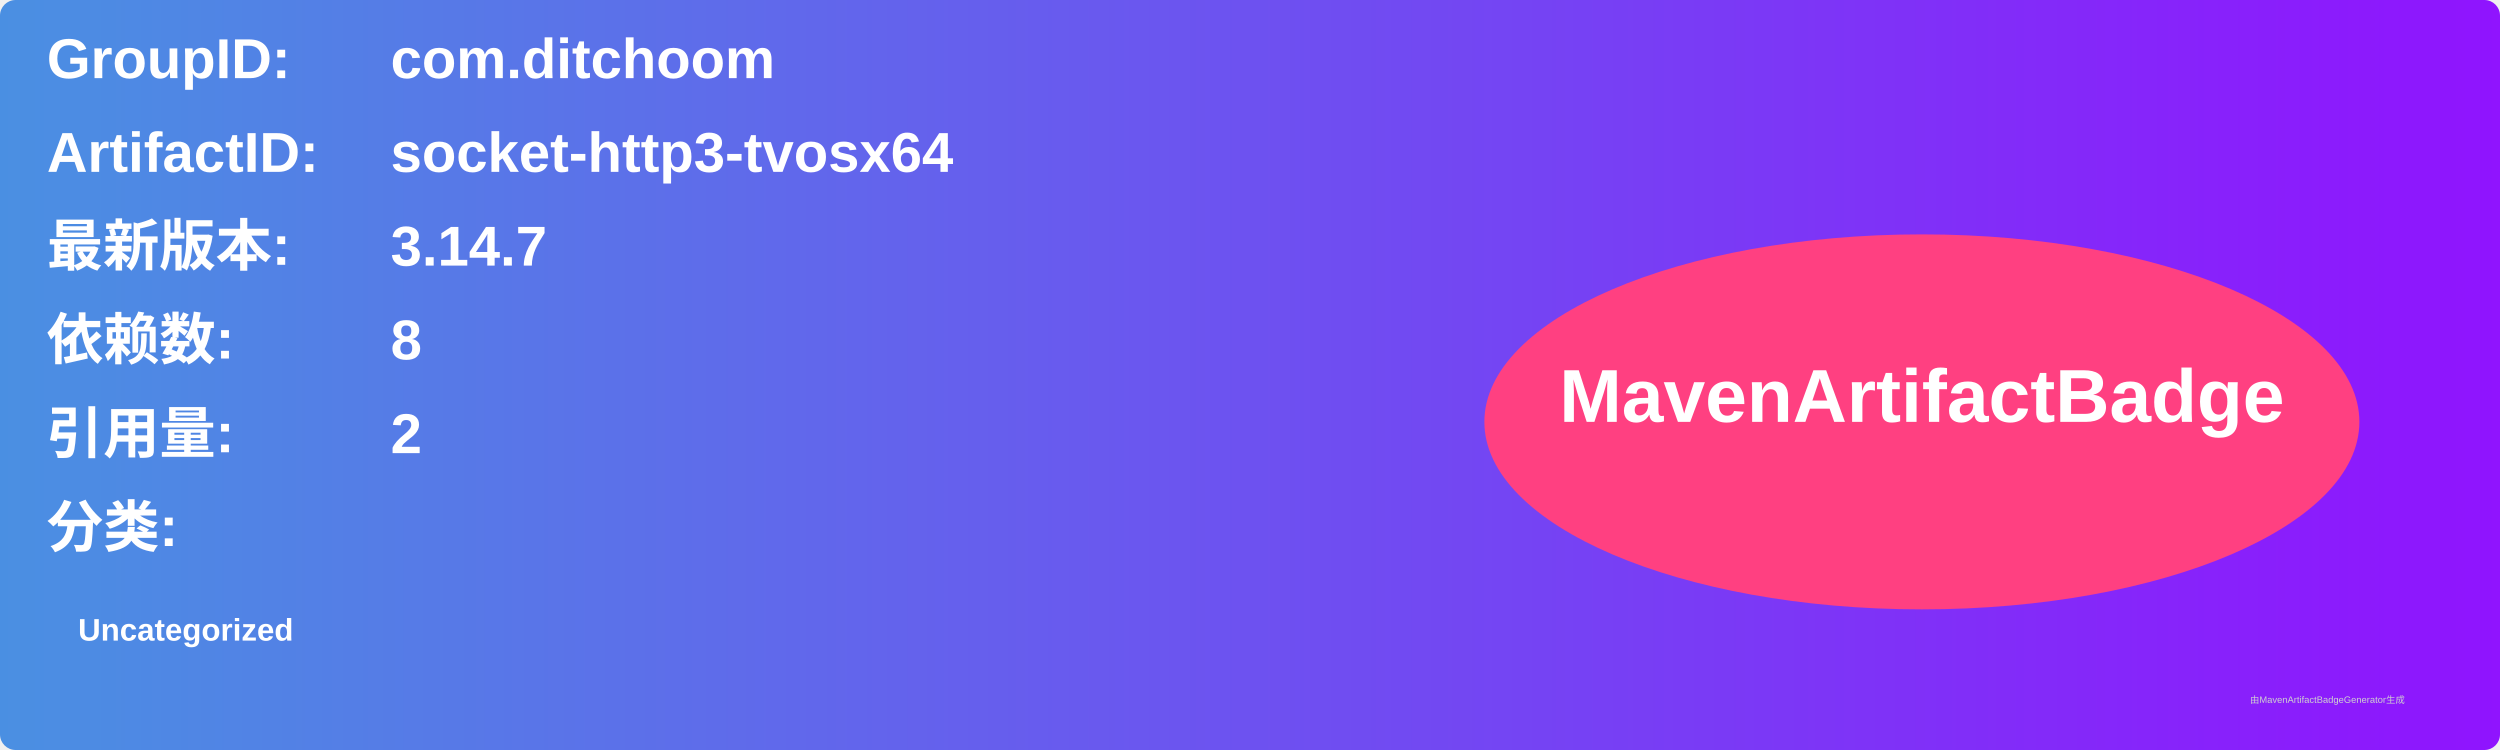
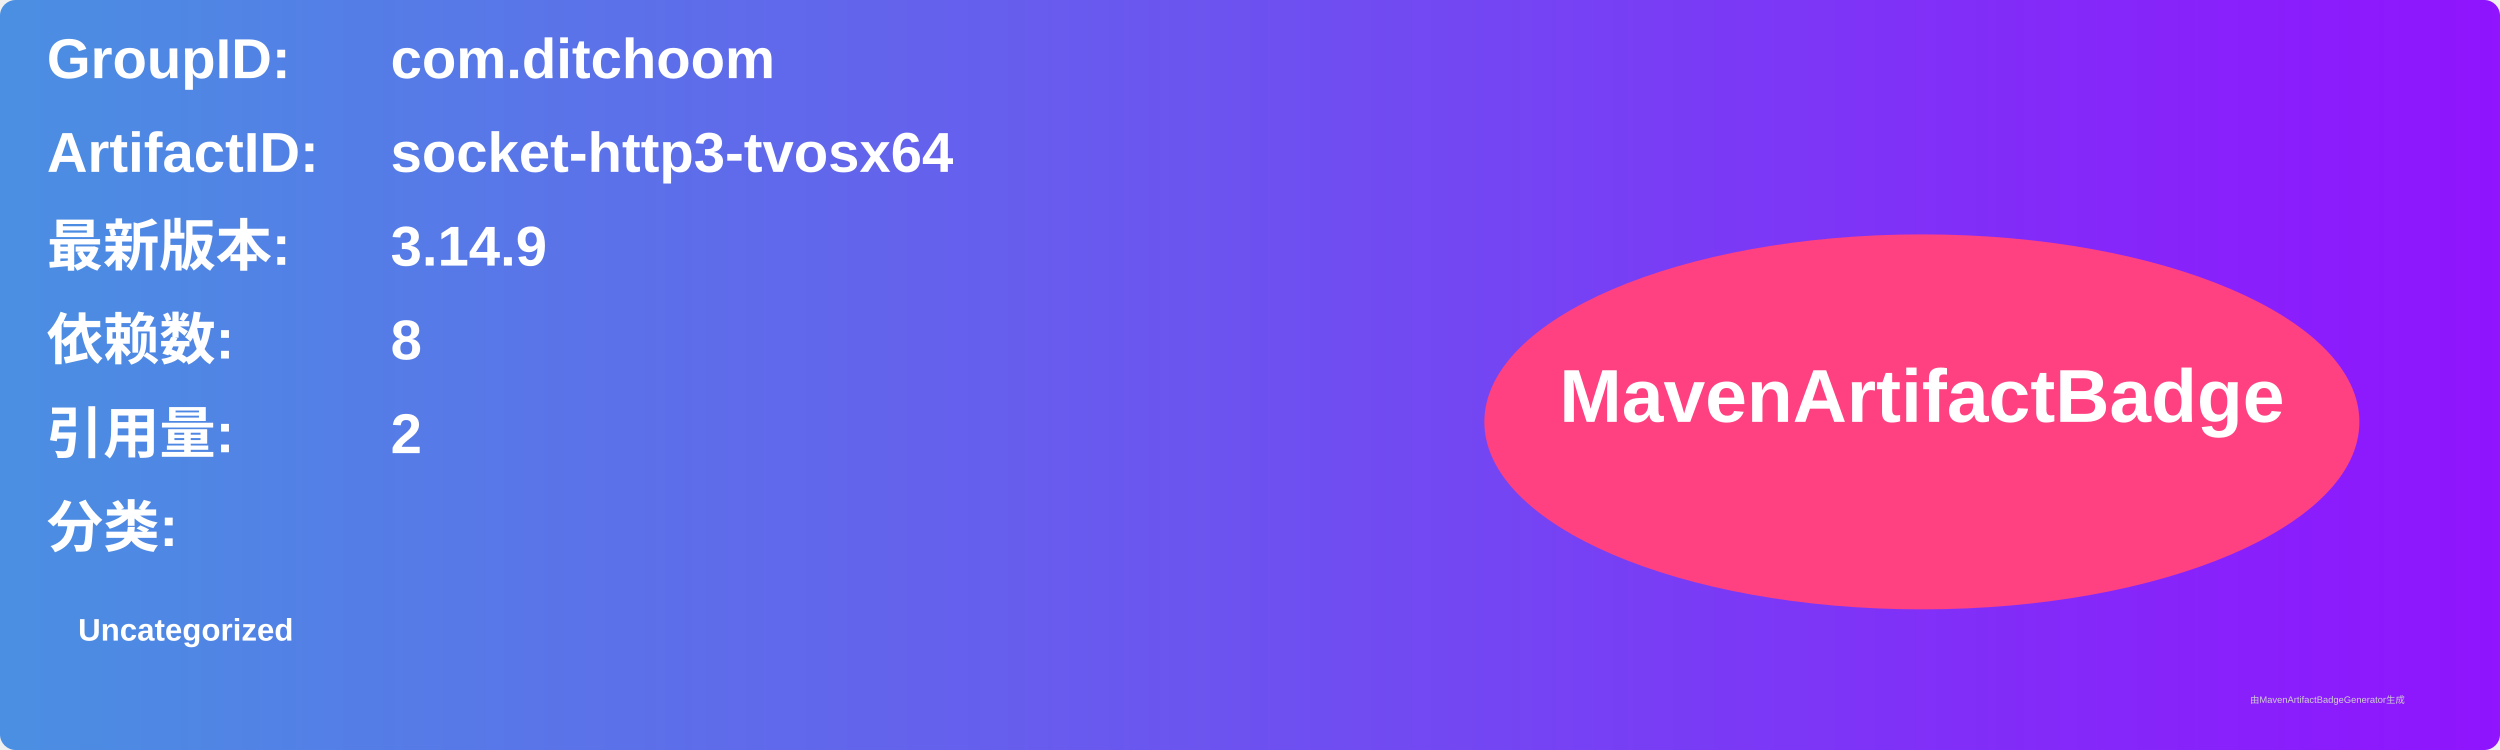
<svg xmlns="http://www.w3.org/2000/svg" width="800" height="240" viewBox="0 0 800 240">
  <linearGradient id="grad" x1="0%" y1="0%" x2="100%" y2="0%">
    <stop offset="0%" stop-color="#4a90e2" />
    <stop offset="100%" stop-color="#9013fe" />
  </linearGradient>
  <rect width="100%" height="100%" rx="5" ry="5" fill="url(#grad)" />
  <g transform="translate(15, 15)">
    <text x="0" y="10" font-family="Arial" font-size="18" fill="white" font-weight="bold" width="260">GroupID:</text>
    <text x="110" y="10" font-family="Arial" font-size="18" fill="white" font-weight="bold" width="460">com.ditchoom</text>
    <text x="0" y="40" font-family="Arial" font-size="18" fill="white" font-weight="bold" width="260">ArtifactID:</text>
    <text x="110" y="40" font-family="Arial" font-size="18" fill="white" font-weight="bold" width="460">socket-http3-tvosx64</text>
    <text x="0" y="70" font-family="Arial" font-size="18" fill="white" font-weight="bold">最新版本:</text>
    <text x="110" y="70" font-family="Arial" font-size="18" fill="white" font-weight="bold">
-       <tspan font-weight="bold">3.14.7</tspan>
+       <tspan font-weight="bold">3.14.9</tspan>
    </text>
    <text x="0" y="100" font-family="Arial" font-size="18" fill="white" font-weight="bold">依赖数: </text>
    <text x="110" y="100" font-family="Arial" font-size="18" fill="white">
      <tspan font-weight="bold">8</tspan>
    </text>
    <text x="0" y="130" font-family="Arial" font-size="18" fill="white" font-weight="bold">引用量: </text>
    <text x="110" y="130" font-family="Arial" font-size="18" fill="white">
      <tspan font-weight="bold">2</tspan>
    </text>
    <text x="0" y="160" font-family="Arial" font-size="18" fill="white" font-weight="bold">分类:</text>
    <text x="10" y="190" font-family="Arial" font-size="10" fill="white">
      <tspan font-weight="bold">Uncategorized</tspan>
    </text>
    <ellipse cx="600" cy="120" rx="140" ry="60" fill="#ff4081" />
    <text x="600" y="120" text-anchor="middle" font-family="Arial" font-size="24" fill="white" font-weight="bold">MavenArtifactBadge</text>
  </g>
  <text x="720" y="225" font-family="Arial" font-size="3" fill="#d0d0d0">由MavenArtifactBadgeGenerator生成</text>
</svg>
